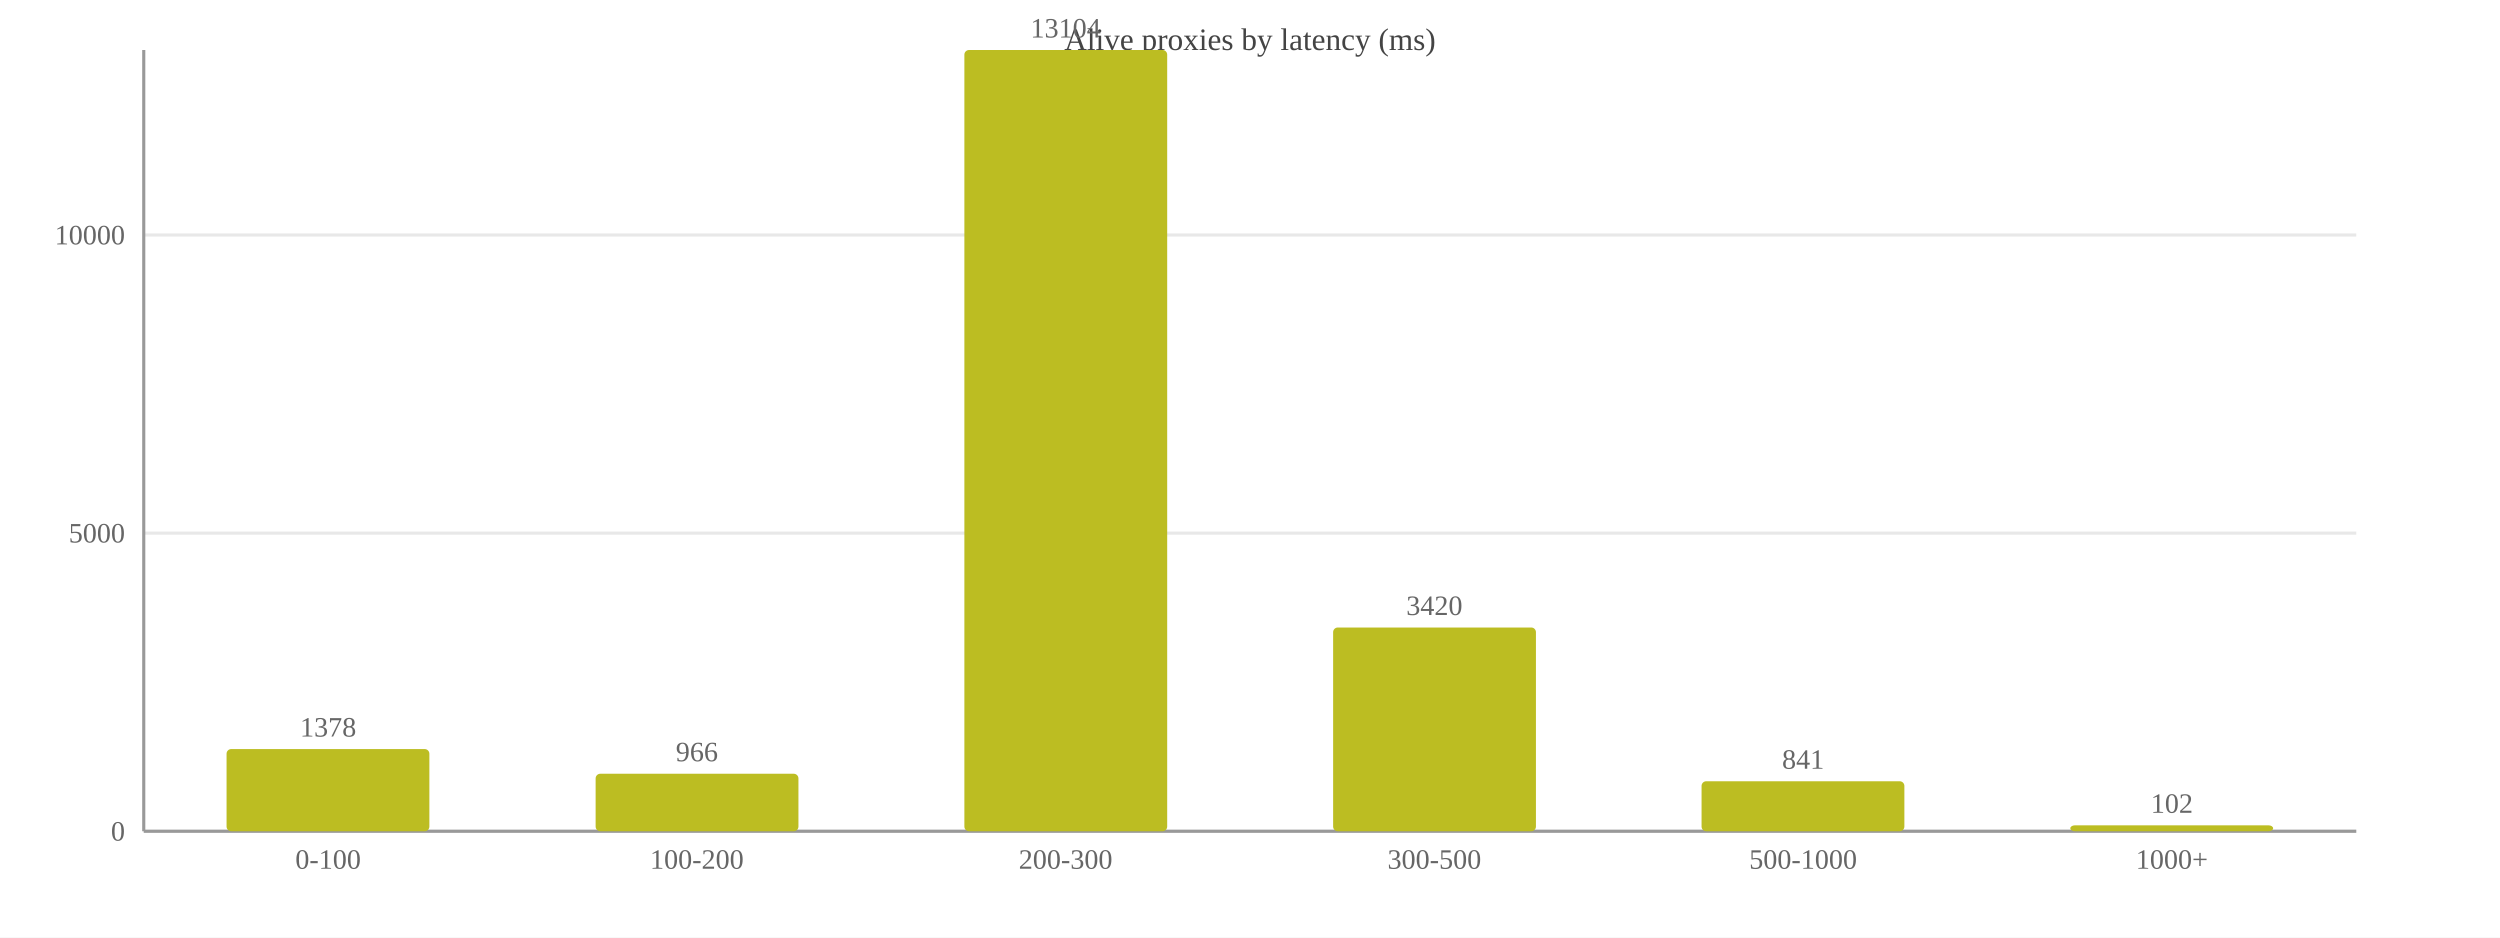
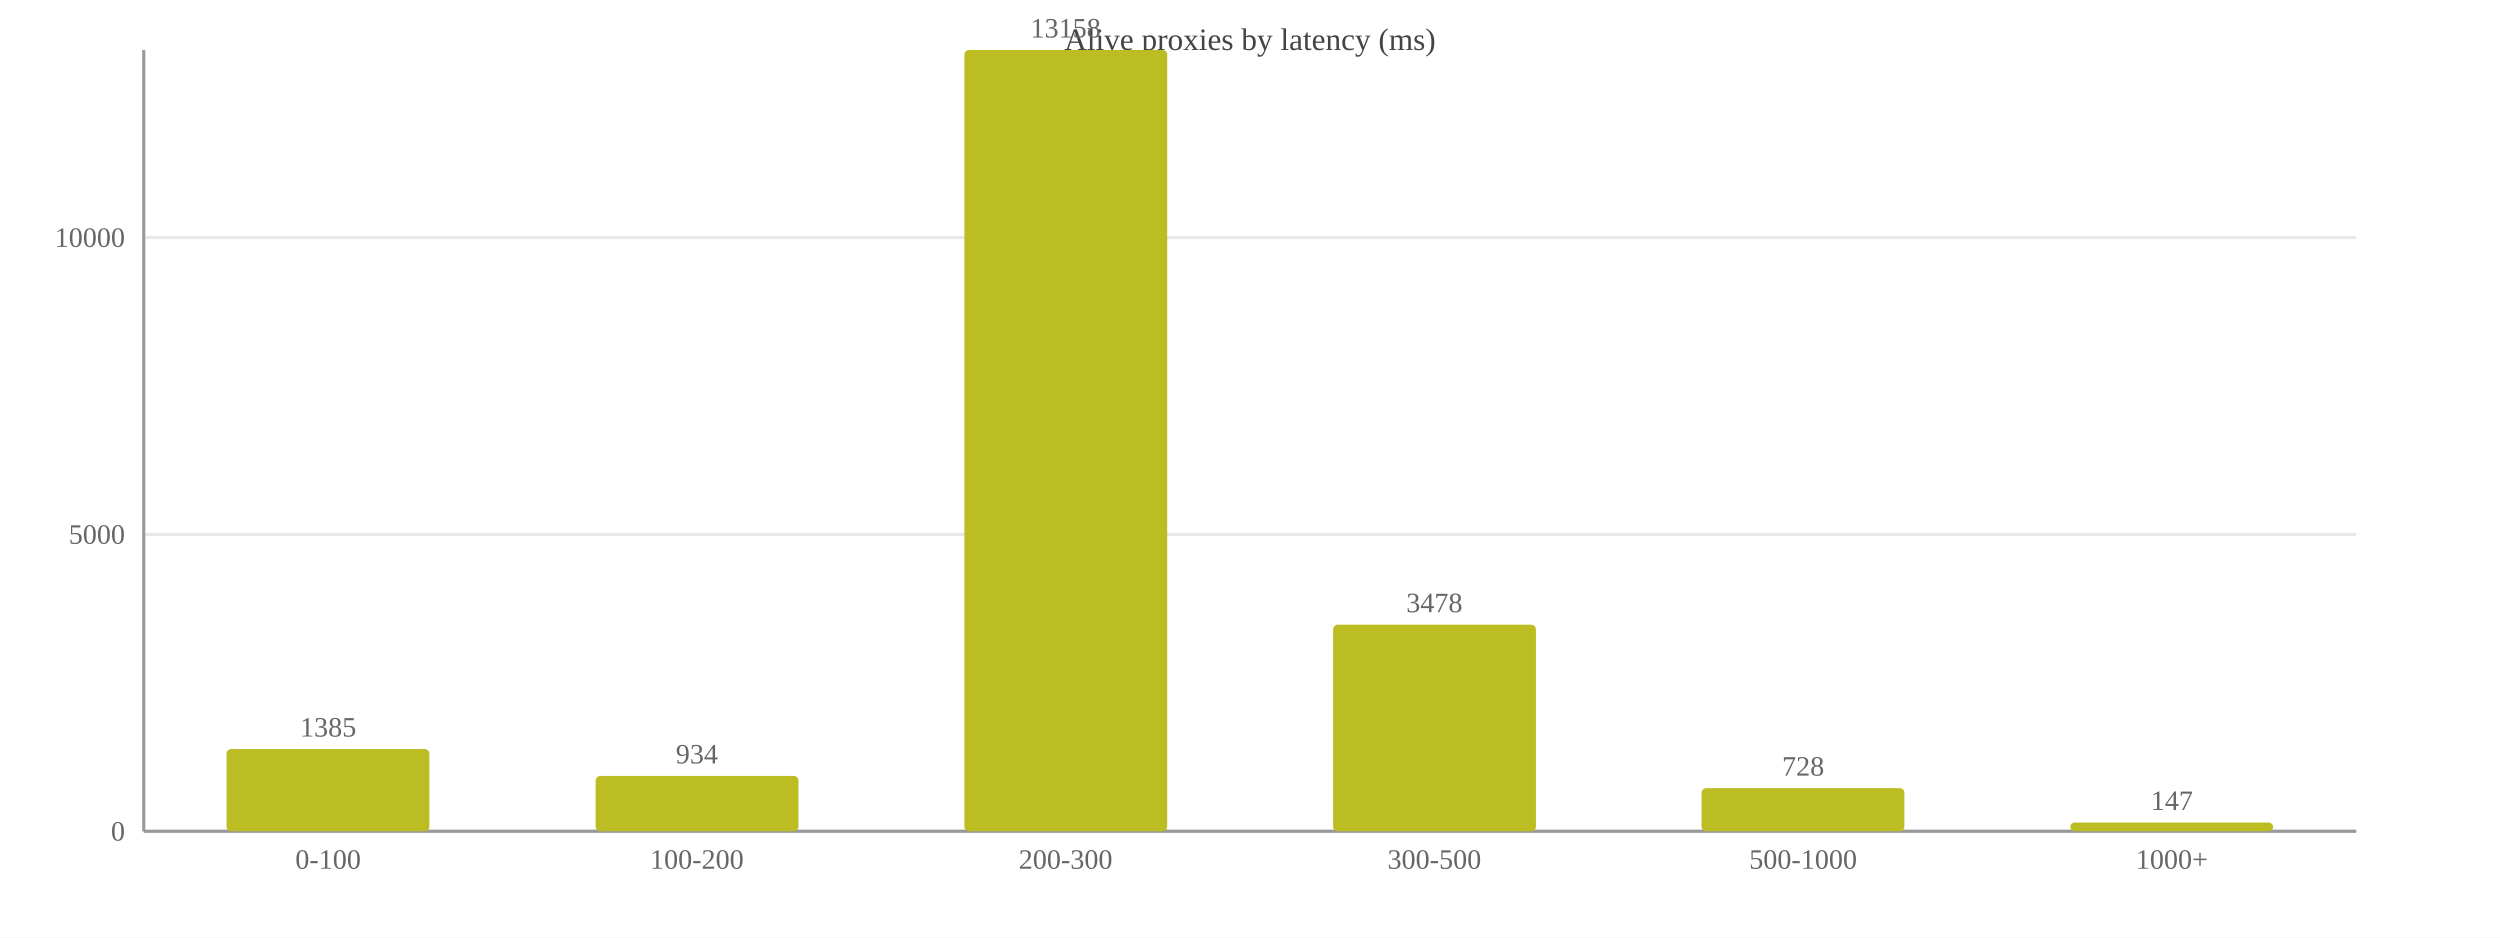
<svg xmlns="http://www.w3.org/2000/svg" width="800" height="300" viewBox="0 0 800 300">
  <rect width="800" height="300" fill="#ffffff" />
  <text x="400.0" y="16" font-size="10" text-anchor="middle" fill="#444">Alive proxies by latency (ms)</text>
  <line x1="46" y1="266.0" x2="754" y2="266.0" stroke="#e8e8e8" />
  <text x="40" y="269.0" font-size="9" text-anchor="end" fill="#666">0</text>
-   <line x1="46" y1="170.6" x2="754" y2="170.6" stroke="#e8e8e8" />
-   <text x="40" y="173.6" font-size="9" text-anchor="end" fill="#666">5000</text>
-   <line x1="46" y1="75.2" x2="754" y2="75.2" stroke="#e8e8e8" />
-   <text x="40" y="78.2" font-size="9" text-anchor="end" fill="#666">10000</text>
+   <line x1="46" y1="171.0" x2="754" y2="171.0" stroke="#e8e8e8" />
+   <text x="40" y="174.0" font-size="9" text-anchor="end" fill="#666">5000</text>
+   <line x1="46" y1="76.0" x2="754" y2="76.0" stroke="#e8e8e8" />
+   <text x="40" y="79.0" font-size="9" text-anchor="end" fill="#666">10000</text>
  <line x1="46" y1="16" x2="46" y2="266" stroke="#999" />
  <line x1="46" y1="266" x2="754" y2="266" stroke="#999" />
  <rect x="72.5" y="239.7" width="64.9" height="26.3" fill="#bcbd22" rx="1.5" />
-   <text x="105.0" y="235.7" font-size="9" text-anchor="middle" fill="#666">1378</text>
+   <text x="105.0" y="235.7" font-size="9" text-anchor="middle" fill="#666">1385</text>
  <text x="105.0" y="278" font-size="9" text-anchor="middle" fill="#666">0-100</text>
-   <rect x="190.6" y="247.6" width="64.9" height="18.4" fill="#bcbd22" rx="1.5" />
-   <text x="223.0" y="243.6" font-size="9" text-anchor="middle" fill="#666">966</text>
+   <rect x="190.6" y="248.3" width="64.9" height="17.7" fill="#bcbd22" rx="1.5" />
+   <text x="223.0" y="244.3" font-size="9" text-anchor="middle" fill="#666">934</text>
  <text x="223.0" y="278" font-size="9" text-anchor="middle" fill="#666">100-200</text>
  <rect x="308.6" y="16.0" width="64.9" height="250.0" fill="#bcbd22" rx="1.5" />
-   <text x="341.0" y="12.0" font-size="9" text-anchor="middle" fill="#666">13104</text>
+   <text x="341.0" y="12.0" font-size="9" text-anchor="middle" fill="#666">13158</text>
  <text x="341.0" y="278" font-size="9" text-anchor="middle" fill="#666">200-300</text>
-   <rect x="426.6" y="200.8" width="64.9" height="65.2" fill="#bcbd22" rx="1.5" />
-   <text x="459.0" y="196.8" font-size="9" text-anchor="middle" fill="#666">3420</text>
+   <rect x="426.6" y="199.9" width="64.9" height="66.1" fill="#bcbd22" rx="1.5" />
+   <text x="459.0" y="195.9" font-size="9" text-anchor="middle" fill="#666">3478</text>
  <text x="459.0" y="278" font-size="9" text-anchor="middle" fill="#666">300-500</text>
-   <rect x="544.5" y="250.0" width="64.9" height="16.0" fill="#bcbd22" rx="1.5" />
-   <text x="577.0" y="246.0" font-size="9" text-anchor="middle" fill="#666">841</text>
+   <rect x="544.5" y="252.2" width="64.9" height="13.8" fill="#bcbd22" rx="1.5" />
+   <text x="577.0" y="248.2" font-size="9" text-anchor="middle" fill="#666">728</text>
  <text x="577.0" y="278" font-size="9" text-anchor="middle" fill="#666">500-1000</text>
-   <rect x="662.5" y="264.1" width="64.9" height="1.9" fill="#bcbd22" rx="1.5" />
-   <text x="695.0" y="260.1" font-size="9" text-anchor="middle" fill="#666">102</text>
+   <rect x="662.5" y="263.2" width="64.9" height="2.8" fill="#bcbd22" rx="1.5" />
+   <text x="695.0" y="259.2" font-size="9" text-anchor="middle" fill="#666">147</text>
  <text x="695.0" y="278" font-size="9" text-anchor="middle" fill="#666">1000+</text>
</svg>
